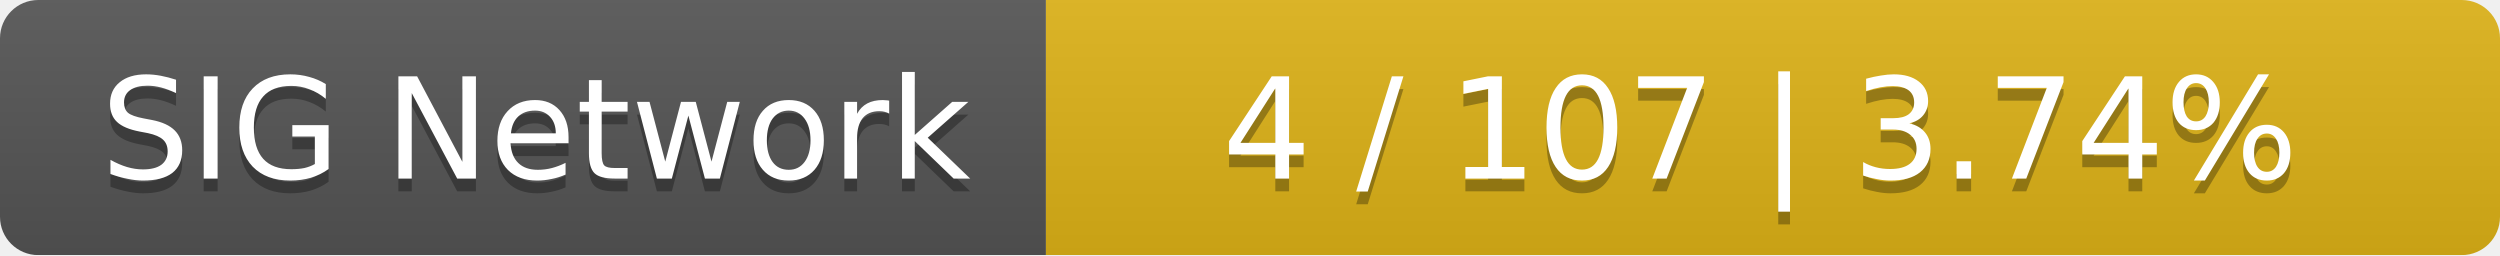
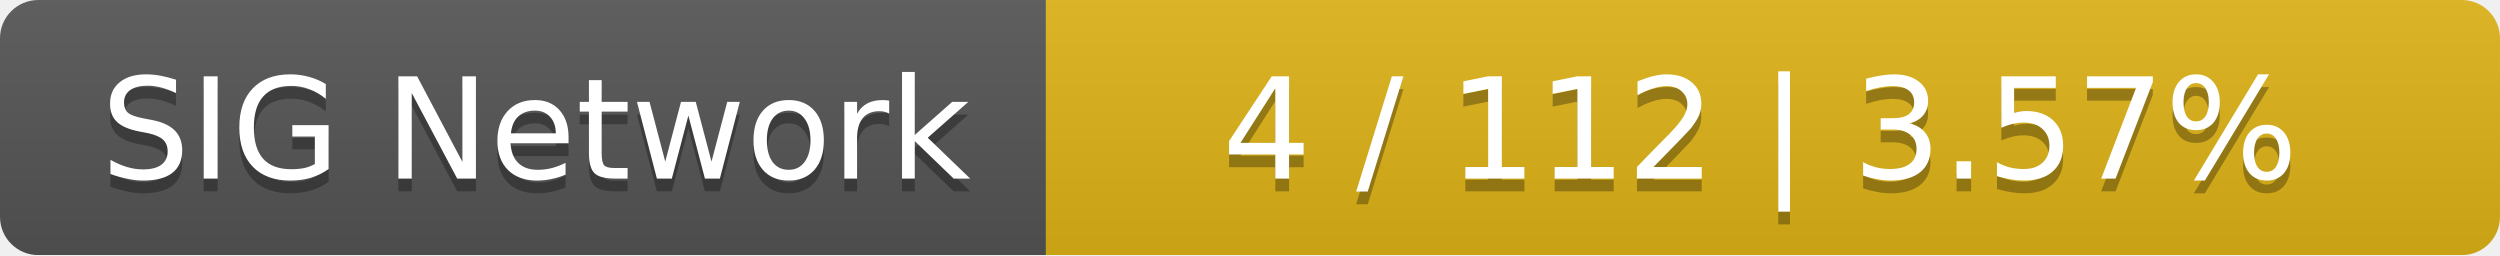
<svg xmlns="http://www.w3.org/2000/svg" width="196" height="20">
  <linearGradient id="smooth" x2="0" y2="100%">
    <stop offset="0" stop-color="#bbb" stop-opacity=".1" />
    <stop offset="1" stop-opacity=".1" />
  </linearGradient>
  <mask id="round">
    <rect width="196" height="20" rx="3" fill="#fff" />
  </mask>
  <g mask="url(#round)">
    <rect width="82" height="20" fill="#555" />
    <rect x="82" width="114" height="20" fill="#dfb317" />
    <rect width="196" height="20" fill="url(#smooth)" />
  </g>
  <g fill="#fff" text-anchor="middle" font-family="DejaVu Sans,Verdana,Geneva,sans-serif" font-size="11">
    <text x="42" y="15" fill="#010101" fill-opacity=".3">SIG Network</text>
    <text x="42" y="14">SIG Network</text>
-     <text x="138" y="15" fill="#010101" fill-opacity=".3">4 / 107    |    3.74%</text>
-     <text x="138" y="14">4 / 107    |    3.74%</text>
+     <text x="138" y="15" fill="#010101" fill-opacity=".3">4 / 112    |    3.57%</text>
+     <text x="138" y="14">4 / 112    |    3.57%</text>
  </g>
</svg>
